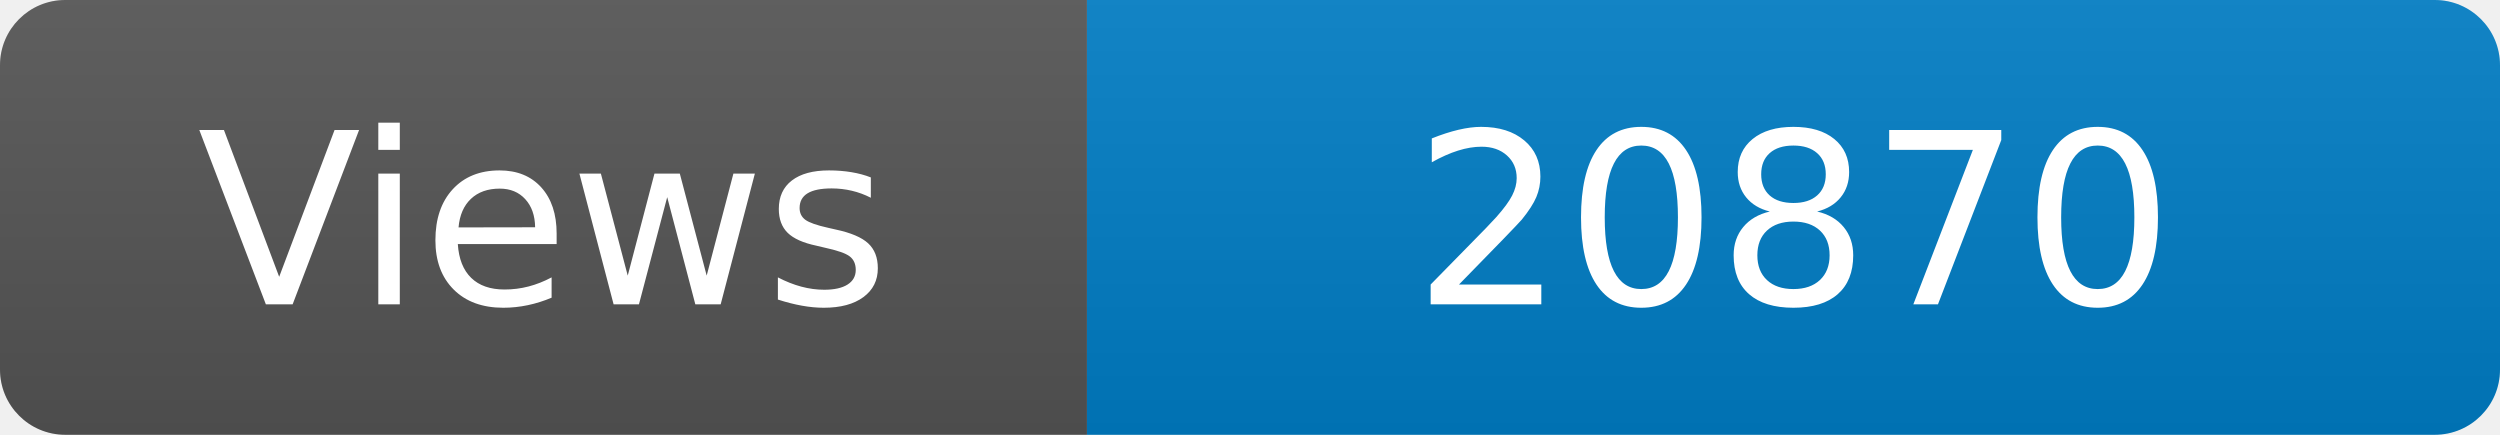
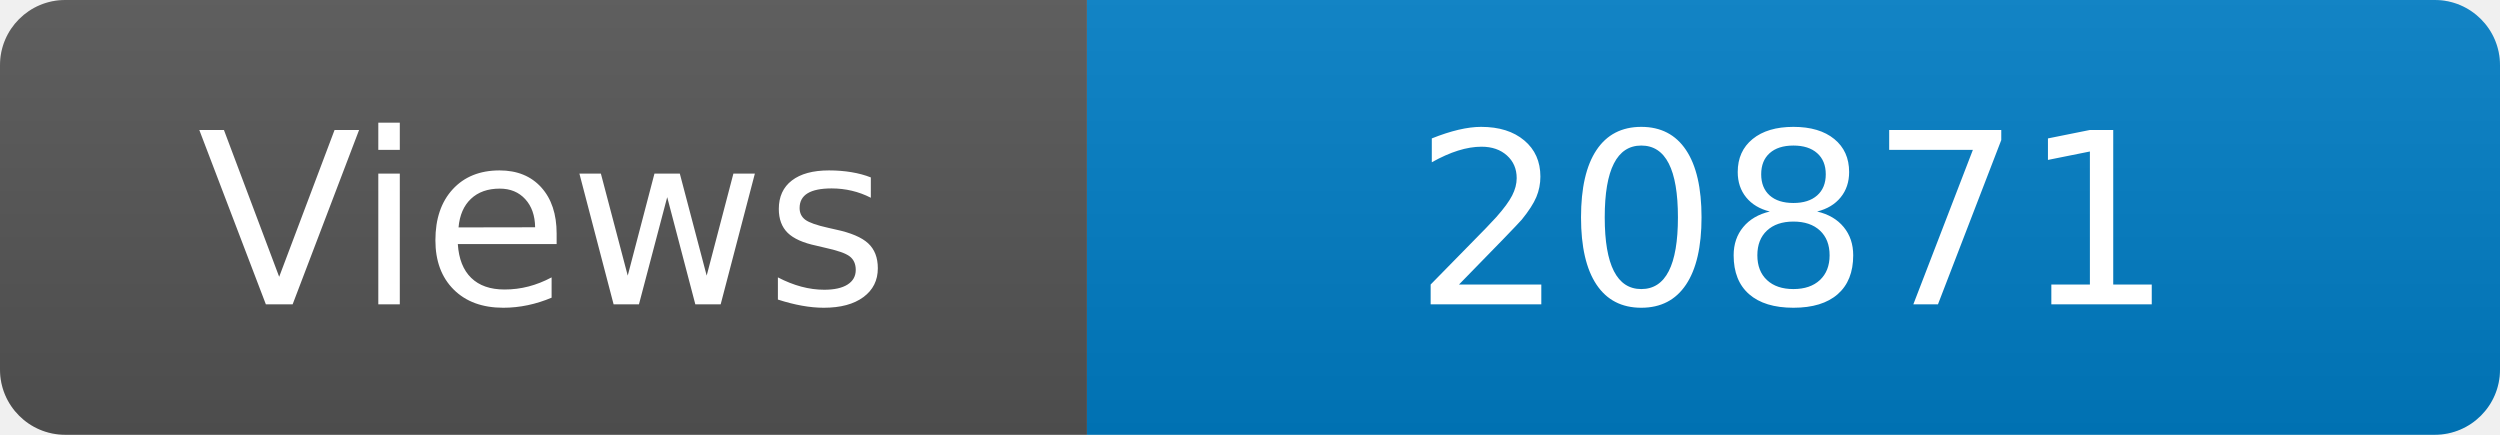
<svg xmlns="http://www.w3.org/2000/svg" width="115" height="20" role="img" aria-label="Maintained?: yes">
  <linearGradient id="s" x2="0" y2="100%">
    <stop offset="0" stop-color="#bbb" stop-opacity=".1" />
    <stop offset="1" stop-opacity=".1" />
  </linearGradient>
  <clipPath id="r">
    <rect width="115" height="20" rx="3" fill="#fff" />
  </clipPath>
  <g clip-path="url(#r)">
    <rect width="50" height="20" fill="#555" />
    <rect x="50" width="160" height="20" fill="#007ec6" />
    <rect width="115" height="20" fill="url(#s)" />
  </g>
  <g fill="#fff" text-anchor="middle" font-family="Verdana,Geneva,DejaVu Sans,sans-serif" font-size="110">
    <text x="250" y="140" transform="scale(.1)" fill="#fff">Views</text>
-     <text x="825" y="140" transform="scale(.1)" fill="#fff">20870</text>
+     <text x="825" y="140" transform="scale(.1)" fill="#fff">20871</text>
  </g>
</svg>
